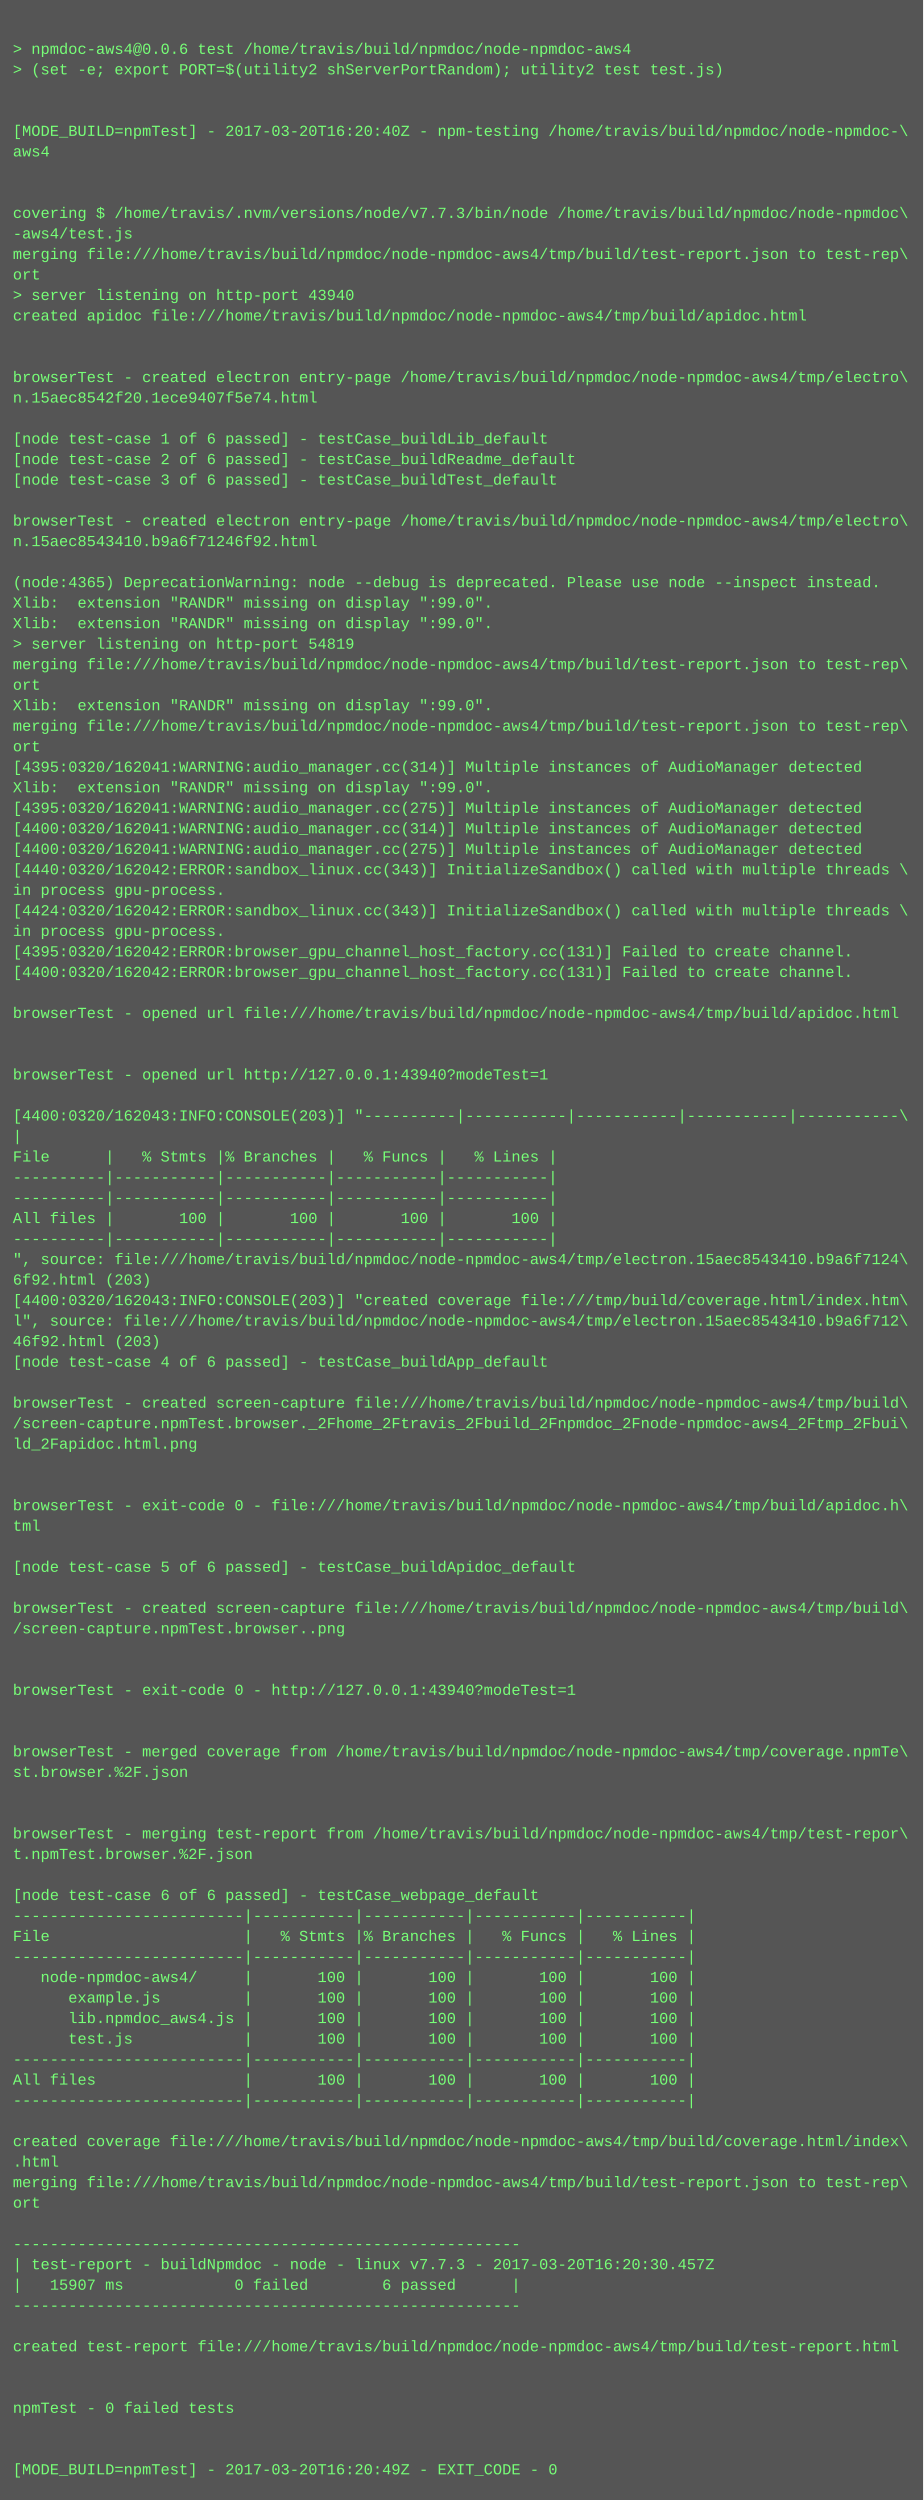
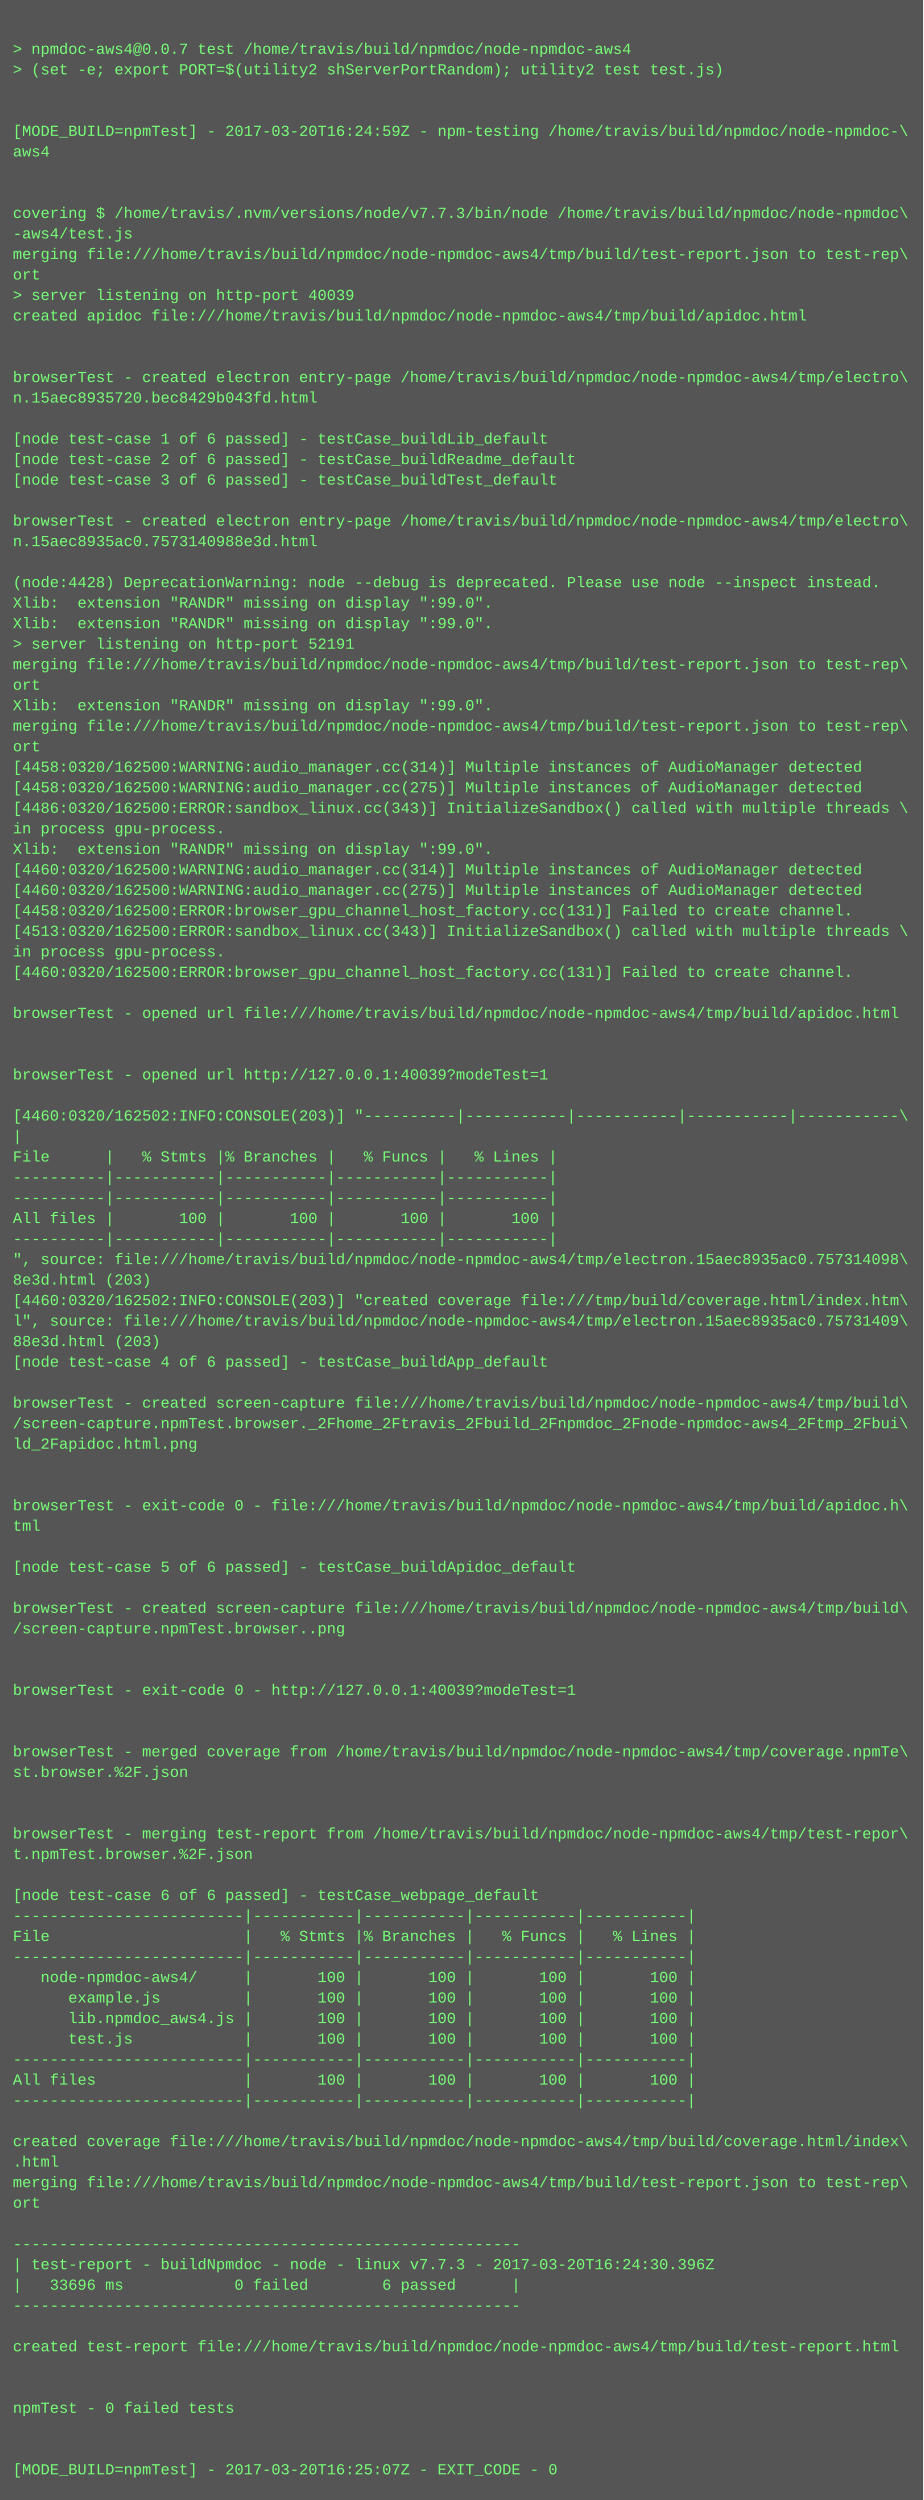
<svg xmlns="http://www.w3.org/2000/svg" height="1950" width="720">
  <rect height="1950" fill="#555" width="720" />
  <text fill="#7f7" font-family="Courier New" font-size="12" xml:space="preserve">
    <tspan x="10" y="26" />
-     <tspan x="10" y="42">&gt; npmdoc-aws4@0.0.6 test /home/travis/build/npmdoc/node-npmdoc-aws4</tspan>
+     <tspan x="10" y="42">&gt; npmdoc-aws4@0.0.7 test /home/travis/build/npmdoc/node-npmdoc-aws4</tspan>
    <tspan x="10" y="58">&gt; (set -e; export PORT=$(utility2 shServerPortRandom); utility2 test test.js)</tspan>
    <tspan x="10" y="74" />
    <tspan x="10" y="90" />
-     <tspan x="10" y="106">[MODE_BUILD=npmTest] - 2017-03-20T16:20:40Z - npm-testing /home/travis/build/npmdoc/node-npmdoc-\</tspan>
+     <tspan x="10" y="106">[MODE_BUILD=npmTest] - 2017-03-20T16:24:59Z - npm-testing /home/travis/build/npmdoc/node-npmdoc-\</tspan>
    <tspan x="10" y="122">aws4</tspan>
    <tspan x="10" y="138" />
    <tspan x="10" y="154" />
    <tspan x="10" y="170">covering $ /home/travis/.nvm/versions/node/v7.7.3/bin/node /home/travis/build/npmdoc/node-npmdoc\</tspan>
    <tspan x="10" y="186">-aws4/test.js</tspan>
    <tspan x="10" y="202">merging file:///home/travis/build/npmdoc/node-npmdoc-aws4/tmp/build/test-report.json to test-rep\</tspan>
    <tspan x="10" y="218">ort</tspan>
-     <tspan x="10" y="234">&gt; server listening on http-port 43940</tspan>
+     <tspan x="10" y="234">&gt; server listening on http-port 40039</tspan>
    <tspan x="10" y="250">created apidoc file:///home/travis/build/npmdoc/node-npmdoc-aws4/tmp/build/apidoc.html</tspan>
    <tspan x="10" y="266" />
    <tspan x="10" y="282" />
    <tspan x="10" y="298">browserTest - created electron entry-page /home/travis/build/npmdoc/node-npmdoc-aws4/tmp/electro\</tspan>
-     <tspan x="10" y="314">n.15aec8542f20.1ece9407f5e74.html</tspan>
+     <tspan x="10" y="314">n.15aec8935720.bec8429b043fd.html</tspan>
    <tspan x="10" y="330" />
    <tspan x="10" y="346">[node test-case 1 of 6 passed] - testCase_buildLib_default</tspan>
    <tspan x="10" y="362">[node test-case 2 of 6 passed] - testCase_buildReadme_default</tspan>
    <tspan x="10" y="378">[node test-case 3 of 6 passed] - testCase_buildTest_default</tspan>
    <tspan x="10" y="394" />
    <tspan x="10" y="410">browserTest - created electron entry-page /home/travis/build/npmdoc/node-npmdoc-aws4/tmp/electro\</tspan>
-     <tspan x="10" y="426">n.15aec8543410.b9a6f71246f92.html</tspan>
+     <tspan x="10" y="426">n.15aec8935ac0.7573140988e3d.html</tspan>
    <tspan x="10" y="442" />
-     <tspan x="10" y="458">(node:4365) DeprecationWarning: node --debug is deprecated. Please use node --inspect instead.</tspan>
+     <tspan x="10" y="458">(node:4428) DeprecationWarning: node --debug is deprecated. Please use node --inspect instead.</tspan>
    <tspan x="10" y="474">Xlib:  extension "RANDR" missing on display ":99.0".</tspan>
    <tspan x="10" y="490">Xlib:  extension "RANDR" missing on display ":99.0".</tspan>
-     <tspan x="10" y="506">&gt; server listening on http-port 54819</tspan>
+     <tspan x="10" y="506">&gt; server listening on http-port 52191</tspan>
    <tspan x="10" y="522">merging file:///home/travis/build/npmdoc/node-npmdoc-aws4/tmp/build/test-report.json to test-rep\</tspan>
    <tspan x="10" y="538">ort</tspan>
    <tspan x="10" y="554">Xlib:  extension "RANDR" missing on display ":99.0".</tspan>
    <tspan x="10" y="570">merging file:///home/travis/build/npmdoc/node-npmdoc-aws4/tmp/build/test-report.json to test-rep\</tspan>
    <tspan x="10" y="586">ort</tspan>
-     <tspan x="10" y="602">[4395:0320/162041:WARNING:audio_manager.cc(314)] Multiple instances of AudioManager detected</tspan>
-     <tspan x="10" y="618">Xlib:  extension "RANDR" missing on display ":99.0".</tspan>
-     <tspan x="10" y="634">[4395:0320/162041:WARNING:audio_manager.cc(275)] Multiple instances of AudioManager detected</tspan>
-     <tspan x="10" y="650">[4400:0320/162041:WARNING:audio_manager.cc(314)] Multiple instances of AudioManager detected</tspan>
-     <tspan x="10" y="666">[4400:0320/162041:WARNING:audio_manager.cc(275)] Multiple instances of AudioManager detected</tspan>
-     <tspan x="10" y="682">[4440:0320/162042:ERROR:sandbox_linux.cc(343)] InitializeSandbox() called with multiple threads \</tspan>
-     <tspan x="10" y="698">in process gpu-process. </tspan>
-     <tspan x="10" y="714">[4424:0320/162042:ERROR:sandbox_linux.cc(343)] InitializeSandbox() called with multiple threads \</tspan>
-     <tspan x="10" y="730">in process gpu-process. </tspan>
-     <tspan x="10" y="746">[4395:0320/162042:ERROR:browser_gpu_channel_host_factory.cc(131)] Failed to create channel.</tspan>
-     <tspan x="10" y="762">[4400:0320/162042:ERROR:browser_gpu_channel_host_factory.cc(131)] Failed to create channel.</tspan>
+     <tspan x="10" y="602">[4458:0320/162500:WARNING:audio_manager.cc(314)] Multiple instances of AudioManager detected</tspan>
+     <tspan x="10" y="618">[4458:0320/162500:WARNING:audio_manager.cc(275)] Multiple instances of AudioManager detected</tspan>
+     <tspan x="10" y="634">[4486:0320/162500:ERROR:sandbox_linux.cc(343)] InitializeSandbox() called with multiple threads \</tspan>
+     <tspan x="10" y="650">in process gpu-process. </tspan>
+     <tspan x="10" y="666">Xlib:  extension "RANDR" missing on display ":99.0".</tspan>
+     <tspan x="10" y="682">[4460:0320/162500:WARNING:audio_manager.cc(314)] Multiple instances of AudioManager detected</tspan>
+     <tspan x="10" y="698">[4460:0320/162500:WARNING:audio_manager.cc(275)] Multiple instances of AudioManager detected</tspan>
+     <tspan x="10" y="714">[4458:0320/162500:ERROR:browser_gpu_channel_host_factory.cc(131)] Failed to create channel.</tspan>
+     <tspan x="10" y="730">[4513:0320/162500:ERROR:sandbox_linux.cc(343)] InitializeSandbox() called with multiple threads \</tspan>
+     <tspan x="10" y="746">in process gpu-process. </tspan>
+     <tspan x="10" y="762">[4460:0320/162500:ERROR:browser_gpu_channel_host_factory.cc(131)] Failed to create channel.</tspan>
    <tspan x="10" y="778" />
    <tspan x="10" y="794">browserTest - opened url file:///home/travis/build/npmdoc/node-npmdoc-aws4/tmp/build/apidoc.html</tspan>
    <tspan x="10" y="810" />
    <tspan x="10" y="826" />
-     <tspan x="10" y="842">browserTest - opened url http://127.0.0.1:43940?modeTest=1</tspan>
+     <tspan x="10" y="842">browserTest - opened url http://127.0.0.1:40039?modeTest=1</tspan>
    <tspan x="10" y="858" />
-     <tspan x="10" y="874">[4400:0320/162043:INFO:CONSOLE(203)] "----------|-----------|-----------|-----------|-----------\</tspan>
+     <tspan x="10" y="874">[4460:0320/162502:INFO:CONSOLE(203)] "----------|-----------|-----------|-----------|-----------\</tspan>
    <tspan x="10" y="890">|</tspan>
    <tspan x="10" y="906">File      |   % Stmts |% Branches |   % Funcs |   % Lines |</tspan>
    <tspan x="10" y="922">----------|-----------|-----------|-----------|-----------|</tspan>
    <tspan x="10" y="938">----------|-----------|-----------|-----------|-----------|</tspan>
    <tspan x="10" y="954">All files |       100 |       100 |       100 |       100 |</tspan>
    <tspan x="10" y="970">----------|-----------|-----------|-----------|-----------|</tspan>
-     <tspan x="10" y="986">", source: file:///home/travis/build/npmdoc/node-npmdoc-aws4/tmp/electron.15aec8543410.b9a6f7124\</tspan>
-     <tspan x="10" y="1002">6f92.html (203)</tspan>
-     <tspan x="10" y="1018">[4400:0320/162043:INFO:CONSOLE(203)] "created coverage file:///tmp/build/coverage.html/index.htm\</tspan>
-     <tspan x="10" y="1034">l", source: file:///home/travis/build/npmdoc/node-npmdoc-aws4/tmp/electron.15aec8543410.b9a6f712\</tspan>
-     <tspan x="10" y="1050">46f92.html (203)</tspan>
+     <tspan x="10" y="986">", source: file:///home/travis/build/npmdoc/node-npmdoc-aws4/tmp/electron.15aec8935ac0.757314098\</tspan>
+     <tspan x="10" y="1002">8e3d.html (203)</tspan>
+     <tspan x="10" y="1018">[4460:0320/162502:INFO:CONSOLE(203)] "created coverage file:///tmp/build/coverage.html/index.htm\</tspan>
+     <tspan x="10" y="1034">l", source: file:///home/travis/build/npmdoc/node-npmdoc-aws4/tmp/electron.15aec8935ac0.75731409\</tspan>
+     <tspan x="10" y="1050">88e3d.html (203)</tspan>
    <tspan x="10" y="1066">[node test-case 4 of 6 passed] - testCase_buildApp_default</tspan>
    <tspan x="10" y="1082" />
    <tspan x="10" y="1098">browserTest - created screen-capture file:///home/travis/build/npmdoc/node-npmdoc-aws4/tmp/build\</tspan>
    <tspan x="10" y="1114">/screen-capture.npmTest.browser._2Fhome_2Ftravis_2Fbuild_2Fnpmdoc_2Fnode-npmdoc-aws4_2Ftmp_2Fbui\</tspan>
    <tspan x="10" y="1130">ld_2Fapidoc.html.png</tspan>
    <tspan x="10" y="1146" />
    <tspan x="10" y="1162" />
    <tspan x="10" y="1178">browserTest - exit-code 0 - file:///home/travis/build/npmdoc/node-npmdoc-aws4/tmp/build/apidoc.h\</tspan>
    <tspan x="10" y="1194">tml</tspan>
    <tspan x="10" y="1210" />
    <tspan x="10" y="1226">[node test-case 5 of 6 passed] - testCase_buildApidoc_default</tspan>
    <tspan x="10" y="1242" />
    <tspan x="10" y="1258">browserTest - created screen-capture file:///home/travis/build/npmdoc/node-npmdoc-aws4/tmp/build\</tspan>
    <tspan x="10" y="1274">/screen-capture.npmTest.browser..png</tspan>
    <tspan x="10" y="1290" />
    <tspan x="10" y="1306" />
-     <tspan x="10" y="1322">browserTest - exit-code 0 - http://127.0.0.1:43940?modeTest=1</tspan>
+     <tspan x="10" y="1322">browserTest - exit-code 0 - http://127.0.0.1:40039?modeTest=1</tspan>
    <tspan x="10" y="1338" />
    <tspan x="10" y="1354" />
    <tspan x="10" y="1370">browserTest - merged coverage from /home/travis/build/npmdoc/node-npmdoc-aws4/tmp/coverage.npmTe\</tspan>
    <tspan x="10" y="1386">st.browser.%2F.json</tspan>
    <tspan x="10" y="1402" />
    <tspan x="10" y="1418" />
    <tspan x="10" y="1434">browserTest - merging test-report from /home/travis/build/npmdoc/node-npmdoc-aws4/tmp/test-repor\</tspan>
    <tspan x="10" y="1450">t.npmTest.browser.%2F.json</tspan>
    <tspan x="10" y="1466" />
    <tspan x="10" y="1482">[node test-case 6 of 6 passed] - testCase_webpage_default</tspan>
    <tspan x="10" y="1498">-------------------------|-----------|-----------|-----------|-----------|</tspan>
    <tspan x="10" y="1514">File                     |   % Stmts |% Branches |   % Funcs |   % Lines |</tspan>
    <tspan x="10" y="1530">-------------------------|-----------|-----------|-----------|-----------|</tspan>
    <tspan x="10" y="1546">   node-npmdoc-aws4/     |       100 |       100 |       100 |       100 |</tspan>
    <tspan x="10" y="1562">      example.js         |       100 |       100 |       100 |       100 |</tspan>
    <tspan x="10" y="1578">      lib.npmdoc_aws4.js |       100 |       100 |       100 |       100 |</tspan>
    <tspan x="10" y="1594">      test.js            |       100 |       100 |       100 |       100 |</tspan>
    <tspan x="10" y="1610">-------------------------|-----------|-----------|-----------|-----------|</tspan>
    <tspan x="10" y="1626">All files                |       100 |       100 |       100 |       100 |</tspan>
    <tspan x="10" y="1642">-------------------------|-----------|-----------|-----------|-----------|</tspan>
    <tspan x="10" y="1658" />
    <tspan x="10" y="1674">created coverage file:///home/travis/build/npmdoc/node-npmdoc-aws4/tmp/build/coverage.html/index\</tspan>
    <tspan x="10" y="1690">.html</tspan>
    <tspan x="10" y="1706">merging file:///home/travis/build/npmdoc/node-npmdoc-aws4/tmp/build/test-report.json to test-rep\</tspan>
    <tspan x="10" y="1722">ort</tspan>
    <tspan x="10" y="1738" />
    <tspan x="10" y="1754">-------------------------------------------------------</tspan>
-     <tspan x="10" y="1770">| test-report - buildNpmdoc - node - linux v7.7.3 - 2017-03-20T16:20:30.457Z</tspan>
-     <tspan x="10" y="1786">|   15907 ms            0 failed        6 passed      |</tspan>
+     <tspan x="10" y="1770">| test-report - buildNpmdoc - node - linux v7.7.3 - 2017-03-20T16:24:30.396Z</tspan>
+     <tspan x="10" y="1786">|   33696 ms            0 failed        6 passed      |</tspan>
    <tspan x="10" y="1802">-------------------------------------------------------</tspan>
    <tspan x="10" y="1818" />
    <tspan x="10" y="1834">created test-report file:///home/travis/build/npmdoc/node-npmdoc-aws4/tmp/build/test-report.html</tspan>
    <tspan x="10" y="1850" />
    <tspan x="10" y="1866" />
    <tspan x="10" y="1882">npmTest - 0 failed tests</tspan>
    <tspan x="10" y="1898" />
    <tspan x="10" y="1914" />
-     <tspan x="10" y="1930">[MODE_BUILD=npmTest] - 2017-03-20T16:20:49Z - EXIT_CODE - 0</tspan>
+     <tspan x="10" y="1930">[MODE_BUILD=npmTest] - 2017-03-20T16:25:07Z - EXIT_CODE - 0</tspan>
  </text>
</svg>
